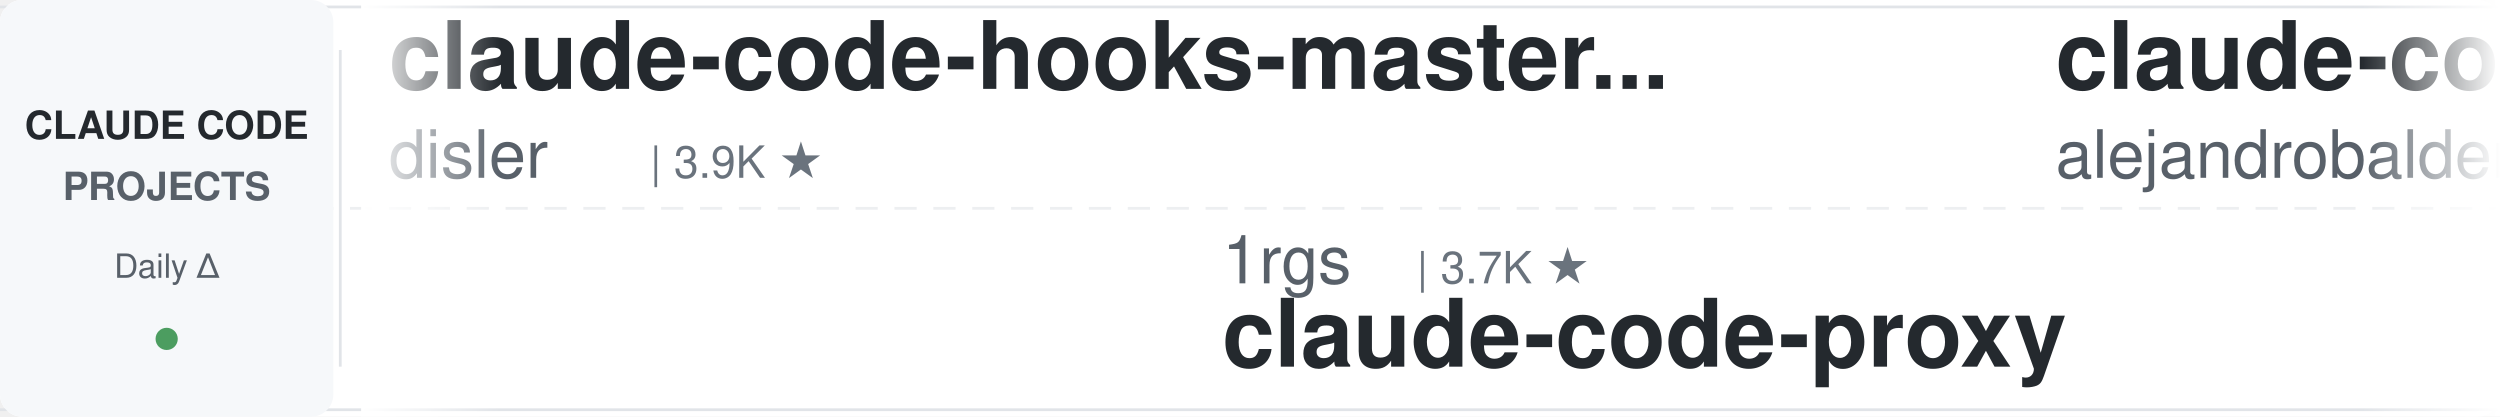
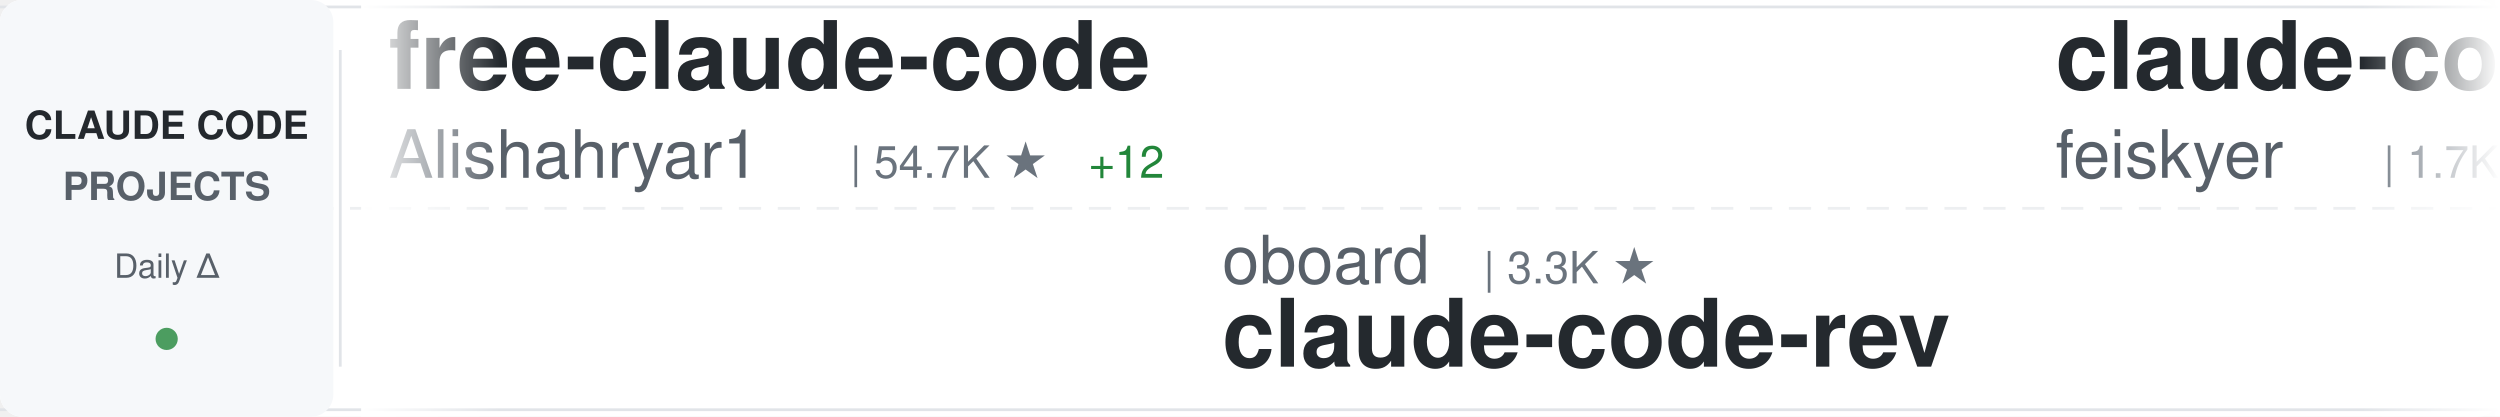
<svg xmlns="http://www.w3.org/2000/svg" width="900" height="150">
  <defs>
    <linearGradient id="awesomeLeftFade" x1="0%" y1="0%" x2="100%" y2="0%">
      <stop offset="0%" style="stop-color:#ffffff;stop-opacity:1" />
      <stop offset="100%" style="stop-color:#ffffff;stop-opacity:0" />
    </linearGradient>
    <linearGradient id="awesomeRightFade" x1="0%" y1="0%" x2="100%" y2="0%">
      <stop offset="0%" style="stop-color:#ffffff;stop-opacity:0" />
      <stop offset="100%" style="stop-color:#ffffff;stop-opacity:1" />
    </linearGradient>
  </defs>
  <rect width="900" height="150" fill="#ffffff" rx="8" />
  <rect x="0" y="2" width="900" height="1" fill="#e1e4e8" />
  <rect x="0" y="147" width="900" height="1" fill="#e1e4e8" />
  <line x1="0" y1="75" x2="900" y2="75" stroke="#e1e4e8" stroke-width="1" stroke-dasharray="8 6" opacity="0.6" />
  <rect x="0" y="0" width="120" height="150" fill="#f6f8fa" rx="8" />
  <text x="60" y="50" font-family="-apple-system, BlinkMacSystemFont, 'Segoe UI', Helvetica, Arial, sans-serif" font-size="14" font-weight="600" fill="#24292e" text-anchor="middle">CLAUDE CODE</text>
  <text x="60" y="72" font-family="-apple-system, BlinkMacSystemFont, 'Segoe UI', Helvetica, Arial, sans-serif" font-size="14" font-weight="600" fill="#586069" text-anchor="middle">PROJECTS</text>
  <text x="60" y="100" font-family="-apple-system, BlinkMacSystemFont, 'Segoe UI', Helvetica, Arial, sans-serif" font-size="12" font-weight="500" fill="#586069" text-anchor="middle">Daily Δ</text>
  <circle cx="60" cy="122" r="4" fill="#22863a" opacity="0.8" />
  <rect x="122" y="18" width="1" height="114" fill="#e1e4e8" />
  <clipPath id="awesomeTickerClip">
    <rect x="130" y="0" width="770" height="150" />
  </clipPath>
  <g clip-path="url(#awesomeTickerClip)">
    <g id="awesomeTickerItems">
      <animateTransform attributeName="transform" attributeType="XML" type="translate" from="0 0" to="-3000 0" dur="54s" repeatCount="indefinite" />
      <g transform="translate(0, 0)">
-         <text x="140" y="32" font-family="-apple-system, BlinkMacSystemFont, 'Segoe UI', Helvetica, Arial, sans-serif" font-size="34" font-weight="600" fill="#24292e">claude-code-hooks-master...</text>
-         <text x="140" y="64" font-family="-apple-system, BlinkMacSystemFont, 'Segoe UI', Helvetica, Arial, sans-serif" font-size="24" font-weight="400" fill="#586069">disler</text>
-         <text x="234" y="64" font-family="-apple-system, BlinkMacSystemFont, 'Segoe UI', Helvetica, Arial, sans-serif" font-size="16" font-weight="500" fill="#6a737d">| 3.9K ★</text>
+         <text x="140" y="32" font-family="-apple-system, BlinkMacSystemFont, 'Segoe UI', Helvetica, Arial, sans-serif" font-size="34" font-weight="600" fill="#24292e">free-claude-code</text>
+         <text x="140" y="64" font-family="-apple-system, BlinkMacSystemFont, 'Segoe UI', Helvetica, Arial, sans-serif" font-size="24" font-weight="400" fill="#586069">Alishahryar1</text>
+         <text x="306" y="64" font-family="-apple-system, BlinkMacSystemFont, 'Segoe UI', Helvetica, Arial, sans-serif" font-size="16" font-weight="500" fill="#6a737d">| 54.7K ★</text>
+         <text x="392" y="64" font-family="-apple-system, BlinkMacSystemFont, 'Segoe UI', Helvetica, Arial, sans-serif" font-size="16" font-weight="500" fill="#22863a"> +12</text>
      </g>
      <g transform="translate(300, 0)">
-         <text x="140" y="102" font-family="-apple-system, BlinkMacSystemFont, 'Segoe UI', Helvetica, Arial, sans-serif" font-size="24" font-weight="400" fill="#586069">1rgs</text>
-         <text x="210" y="102" font-family="-apple-system, BlinkMacSystemFont, 'Segoe UI', Helvetica, Arial, sans-serif" font-size="16" font-weight="500" fill="#6a737d">| 3.7K ★</text>
-         <text x="140" y="132" font-family="-apple-system, BlinkMacSystemFont, 'Segoe UI', Helvetica, Arial, sans-serif" font-size="34" font-weight="600" fill="#24292e">claude-code-proxy</text>
+         <text x="140" y="102" font-family="-apple-system, BlinkMacSystemFont, 'Segoe UI', Helvetica, Arial, sans-serif" font-size="24" font-weight="400" fill="#586069">oboard</text>
+         <text x="234" y="102" font-family="-apple-system, BlinkMacSystemFont, 'Segoe UI', Helvetica, Arial, sans-serif" font-size="16" font-weight="500" fill="#6a737d">| 3.3K ★</text>
+         <text x="140" y="132" font-family="-apple-system, BlinkMacSystemFont, 'Segoe UI', Helvetica, Arial, sans-serif" font-size="34" font-weight="600" fill="#24292e">claude-code-rev</text>
      </g>
      <g transform="translate(600, 0)">
-         <text x="140" y="32" font-family="-apple-system, BlinkMacSystemFont, 'Segoe UI', Helvetica, Arial, sans-serif" font-size="34" font-weight="600" fill="#24292e">claude-code-from-source</text>
-         <text x="140" y="64" font-family="-apple-system, BlinkMacSystemFont, 'Segoe UI', Helvetica, Arial, sans-serif" font-size="24" font-weight="400" fill="#586069">alejandrobalderas</text>
-         <text x="366" y="64" font-family="-apple-system, BlinkMacSystemFont, 'Segoe UI', Helvetica, Arial, sans-serif" font-size="16" font-weight="500" fill="#6a737d">| 2.8K ★</text>
+         <text x="140" y="32" font-family="-apple-system, BlinkMacSystemFont, 'Segoe UI', Helvetica, Arial, sans-serif" font-size="34" font-weight="600" fill="#24292e">claude-code-settings</text>
+         <text x="140" y="64" font-family="-apple-system, BlinkMacSystemFont, 'Segoe UI', Helvetica, Arial, sans-serif" font-size="24" font-weight="400" fill="#586069">feiskyer</text>
+         <text x="258" y="64" font-family="-apple-system, BlinkMacSystemFont, 'Segoe UI', Helvetica, Arial, sans-serif" font-size="16" font-weight="500" fill="#6a737d">| 1.7K ★</text>
      </g>
      <g transform="translate(900, 0)">
-         <text x="140" y="102" font-family="-apple-system, BlinkMacSystemFont, 'Segoe UI', Helvetica, Arial, sans-serif" font-size="24" font-weight="400" fill="#586069">Piebald-AI</text>
-         <text x="282" y="102" font-family="-apple-system, BlinkMacSystemFont, 'Segoe UI', Helvetica, Arial, sans-serif" font-size="16" font-weight="500" fill="#6a737d">| 12.6K ★</text>
-         <text x="140" y="132" font-family="-apple-system, BlinkMacSystemFont, 'Segoe UI', Helvetica, Arial, sans-serif" font-size="34" font-weight="600" fill="#24292e">claude-code-system-promp...</text>
+         <text x="140" y="102" font-family="-apple-system, BlinkMacSystemFont, 'Segoe UI', Helvetica, Arial, sans-serif" font-size="24" font-weight="400" fill="#586069">lorryjovens-hub</text>
+         <text x="342" y="102" font-family="-apple-system, BlinkMacSystemFont, 'Segoe UI', Helvetica, Arial, sans-serif" font-size="16" font-weight="500" fill="#6a737d">| 1.7K ★</text>
+         <text x="140" y="132" font-family="-apple-system, BlinkMacSystemFont, 'Segoe UI', Helvetica, Arial, sans-serif" font-size="34" font-weight="600" fill="#24292e">claude-code-rust</text>
      </g>
      <g transform="translate(1200, 0)">
-         <text x="140" y="32" font-family="-apple-system, BlinkMacSystemFont, 'Segoe UI', Helvetica, Arial, sans-serif" font-size="34" font-weight="600" fill="#24292e">sc-claude-code-files</text>
-         <text x="140" y="64" font-family="-apple-system, BlinkMacSystemFont, 'Segoe UI', Helvetica, Arial, sans-serif" font-size="24" font-weight="400" fill="#586069">https-deeplearning-ai</text>
-         <text x="414" y="64" font-family="-apple-system, BlinkMacSystemFont, 'Segoe UI', Helvetica, Arial, sans-serif" font-size="16" font-weight="500" fill="#6a737d">| 547 ★</text>
+         <text x="140" y="32" font-family="-apple-system, BlinkMacSystemFont, 'Segoe UI', Helvetica, Arial, sans-serif" font-size="34" font-weight="600" fill="#24292e">claude-code-spec-workflo...</text>
+         <text x="140" y="64" font-family="-apple-system, BlinkMacSystemFont, 'Segoe UI', Helvetica, Arial, sans-serif" font-size="24" font-weight="400" fill="#586069">Pimzino</text>
+         <text x="246" y="64" font-family="-apple-system, BlinkMacSystemFont, 'Segoe UI', Helvetica, Arial, sans-serif" font-size="16" font-weight="500" fill="#6a737d">| 3.9K ★</text>
      </g>
      <g transform="translate(1500, 0)">
-         <text x="140" y="102" font-family="-apple-system, BlinkMacSystemFont, 'Segoe UI', Helvetica, Arial, sans-serif" font-size="24" font-weight="400" fill="#586069">Yuyz0112</text>
-         <text x="258" y="102" font-family="-apple-system, BlinkMacSystemFont, 'Segoe UI', Helvetica, Arial, sans-serif" font-size="16" font-weight="500" fill="#6a737d">| 2.4K ★</text>
-         <text x="140" y="132" font-family="-apple-system, BlinkMacSystemFont, 'Segoe UI', Helvetica, Arial, sans-serif" font-size="34" font-weight="600" fill="#24292e">claude-code-reverse</text>
+         <text x="140" y="102" font-family="-apple-system, BlinkMacSystemFont, 'Segoe UI', Helvetica, Arial, sans-serif" font-size="24" font-weight="400" fill="#586069">hangsman</text>
+         <text x="258" y="102" font-family="-apple-system, BlinkMacSystemFont, 'Segoe UI', Helvetica, Arial, sans-serif" font-size="16" font-weight="500" fill="#6a737d">| 794 ★</text>
+         <text x="140" y="132" font-family="-apple-system, BlinkMacSystemFont, 'Segoe UI', Helvetica, Arial, sans-serif" font-size="34" font-weight="600" fill="#24292e">claude-code-source</text>
      </g>
      <g transform="translate(1800, 0)">
-         <text x="140" y="32" font-family="-apple-system, BlinkMacSystemFont, 'Segoe UI', Helvetica, Arial, sans-serif" font-size="34" font-weight="600" fill="#24292e">Claude-Code</text>
-         <text x="140" y="64" font-family="-apple-system, BlinkMacSystemFont, 'Segoe UI', Helvetica, Arial, sans-serif" font-size="24" font-weight="400" fill="#586069">OrcaWhisper</text>
-         <text x="294" y="64" font-family="-apple-system, BlinkMacSystemFont, 'Segoe UI', Helvetica, Arial, sans-serif" font-size="16" font-weight="500" fill="#6a737d">| 96 ★</text>
+         <text x="140" y="32" font-family="-apple-system, BlinkMacSystemFont, 'Segoe UI', Helvetica, Arial, sans-serif" font-size="34" font-weight="600" fill="#24292e">claude-code-ultimate-gui...</text>
+         <text x="140" y="64" font-family="-apple-system, BlinkMacSystemFont, 'Segoe UI', Helvetica, Arial, sans-serif" font-size="24" font-weight="400" fill="#586069">FlorianBruniaux</text>
+         <text x="342" y="64" font-family="-apple-system, BlinkMacSystemFont, 'Segoe UI', Helvetica, Arial, sans-serif" font-size="16" font-weight="500" fill="#6a737d">| 6.0K ★</text>
+         <text x="419" y="64" font-family="-apple-system, BlinkMacSystemFont, 'Segoe UI', Helvetica, Arial, sans-serif" font-size="16" font-weight="500" fill="#cb2431"> -1</text>
      </g>
      <g transform="translate(2100, 0)">
-         <text x="140" y="102" font-family="-apple-system, BlinkMacSystemFont, 'Segoe UI', Helvetica, Arial, sans-serif" font-size="24" font-weight="400" fill="#586069">repowise-dev</text>
-         <text x="306" y="102" font-family="-apple-system, BlinkMacSystemFont, 'Segoe UI', Helvetica, Arial, sans-serif" font-size="16" font-weight="500" fill="#6a737d">| 1.2K ★</text>
-         <text x="140" y="132" font-family="-apple-system, BlinkMacSystemFont, 'Segoe UI', Helvetica, Arial, sans-serif" font-size="34" font-weight="600" fill="#24292e">claude-code-prompts</text>
+         <text x="140" y="102" font-family="-apple-system, BlinkMacSystemFont, 'Segoe UI', Helvetica, Arial, sans-serif" font-size="24" font-weight="400" fill="#586069">ding113</text>
+         <text x="246" y="102" font-family="-apple-system, BlinkMacSystemFont, 'Segoe UI', Helvetica, Arial, sans-serif" font-size="16" font-weight="500" fill="#6a737d">| 3.4K ★</text>
+         <text x="140" y="132" font-family="-apple-system, BlinkMacSystemFont, 'Segoe UI', Helvetica, Arial, sans-serif" font-size="34" font-weight="600" fill="#24292e">claude-code-hub</text>
      </g>
      <g transform="translate(2400, 0)">
-         <text x="140" y="32" font-family="-apple-system, BlinkMacSystemFont, 'Segoe UI', Helvetica, Arial, sans-serif" font-size="34" font-weight="600" fill="#24292e">system_prompts_leaks</text>
-         <text x="140" y="64" font-family="-apple-system, BlinkMacSystemFont, 'Segoe UI', Helvetica, Arial, sans-serif" font-size="24" font-weight="400" fill="#586069">asgeirtj</text>
-         <text x="258" y="64" font-family="-apple-system, BlinkMacSystemFont, 'Segoe UI', Helvetica, Arial, sans-serif" font-size="16" font-weight="500" fill="#6a737d">| 65.3K ★</text>
-         <text x="344" y="64" font-family="-apple-system, BlinkMacSystemFont, 'Segoe UI', Helvetica, Arial, sans-serif" font-size="16" font-weight="500" fill="#22863a"> +84</text>
+         <text x="140" y="32" font-family="-apple-system, BlinkMacSystemFont, 'Segoe UI', Helvetica, Arial, sans-serif" font-size="34" font-weight="600" fill="#24292e">arcads-claude-code</text>
+         <text x="140" y="64" font-family="-apple-system, BlinkMacSystemFont, 'Segoe UI', Helvetica, Arial, sans-serif" font-size="24" font-weight="400" fill="#586069">krusemediallc</text>
+         <text x="318" y="64" font-family="-apple-system, BlinkMacSystemFont, 'Segoe UI', Helvetica, Arial, sans-serif" font-size="16" font-weight="500" fill="#6a737d">| 1.5K ★</text>
      </g>
      <g transform="translate(2700, 0)">
-         <text x="140" y="102" font-family="-apple-system, BlinkMacSystemFont, 'Segoe UI', Helvetica, Arial, sans-serif" font-size="24" font-weight="400" fill="#586069">Pimzino</text>
-         <text x="246" y="102" font-family="-apple-system, BlinkMacSystemFont, 'Segoe UI', Helvetica, Arial, sans-serif" font-size="16" font-weight="500" fill="#6a737d">| 3.9K ★</text>
-         <text x="140" y="132" font-family="-apple-system, BlinkMacSystemFont, 'Segoe UI', Helvetica, Arial, sans-serif" font-size="34" font-weight="600" fill="#24292e">claude-code-spec-workflo...</text>
+         <text x="140" y="102" font-family="-apple-system, BlinkMacSystemFont, 'Segoe UI', Helvetica, Arial, sans-serif" font-size="24" font-weight="400" fill="#586069">Donchitos</text>
+         <text x="270" y="102" font-family="-apple-system, BlinkMacSystemFont, 'Segoe UI', Helvetica, Arial, sans-serif" font-size="16" font-weight="500" fill="#6a737d">| 25.0K ★</text>
+         <text x="356" y="102" font-family="-apple-system, BlinkMacSystemFont, 'Segoe UI', Helvetica, Arial, sans-serif" font-size="16" font-weight="500" fill="#22863a"> +1</text>
+         <text x="140" y="132" font-family="-apple-system, BlinkMacSystemFont, 'Segoe UI', Helvetica, Arial, sans-serif" font-size="34" font-weight="600" fill="#24292e">Claude-Code-Game-Studios</text>
      </g>
      <g transform="translate(3000, 0)">
-         <text x="140" y="32" font-family="-apple-system, BlinkMacSystemFont, 'Segoe UI', Helvetica, Arial, sans-serif" font-size="34" font-weight="600" fill="#24292e">claude-code-hooks-master...</text>
-         <text x="140" y="64" font-family="-apple-system, BlinkMacSystemFont, 'Segoe UI', Helvetica, Arial, sans-serif" font-size="24" font-weight="400" fill="#586069">disler</text>
-         <text x="234" y="64" font-family="-apple-system, BlinkMacSystemFont, 'Segoe UI', Helvetica, Arial, sans-serif" font-size="16" font-weight="500" fill="#6a737d">| 3.9K ★</text>
+         <text x="140" y="32" font-family="-apple-system, BlinkMacSystemFont, 'Segoe UI', Helvetica, Arial, sans-serif" font-size="34" font-weight="600" fill="#24292e">free-claude-code</text>
+         <text x="140" y="64" font-family="-apple-system, BlinkMacSystemFont, 'Segoe UI', Helvetica, Arial, sans-serif" font-size="24" font-weight="400" fill="#586069">Alishahryar1</text>
+         <text x="306" y="64" font-family="-apple-system, BlinkMacSystemFont, 'Segoe UI', Helvetica, Arial, sans-serif" font-size="16" font-weight="500" fill="#6a737d">| 54.7K ★</text>
+         <text x="392" y="64" font-family="-apple-system, BlinkMacSystemFont, 'Segoe UI', Helvetica, Arial, sans-serif" font-size="16" font-weight="500" fill="#22863a"> +12</text>
      </g>
      <g transform="translate(3300, 0)">
-         <text x="140" y="102" font-family="-apple-system, BlinkMacSystemFont, 'Segoe UI', Helvetica, Arial, sans-serif" font-size="24" font-weight="400" fill="#586069">1rgs</text>
-         <text x="210" y="102" font-family="-apple-system, BlinkMacSystemFont, 'Segoe UI', Helvetica, Arial, sans-serif" font-size="16" font-weight="500" fill="#6a737d">| 3.7K ★</text>
-         <text x="140" y="132" font-family="-apple-system, BlinkMacSystemFont, 'Segoe UI', Helvetica, Arial, sans-serif" font-size="34" font-weight="600" fill="#24292e">claude-code-proxy</text>
+         <text x="140" y="102" font-family="-apple-system, BlinkMacSystemFont, 'Segoe UI', Helvetica, Arial, sans-serif" font-size="24" font-weight="400" fill="#586069">oboard</text>
+         <text x="234" y="102" font-family="-apple-system, BlinkMacSystemFont, 'Segoe UI', Helvetica, Arial, sans-serif" font-size="16" font-weight="500" fill="#6a737d">| 3.3K ★</text>
+         <text x="140" y="132" font-family="-apple-system, BlinkMacSystemFont, 'Segoe UI', Helvetica, Arial, sans-serif" font-size="34" font-weight="600" fill="#24292e">claude-code-rev</text>
      </g>
      <g transform="translate(3600, 0)">
-         <text x="140" y="32" font-family="-apple-system, BlinkMacSystemFont, 'Segoe UI', Helvetica, Arial, sans-serif" font-size="34" font-weight="600" fill="#24292e">claude-code-from-source</text>
-         <text x="140" y="64" font-family="-apple-system, BlinkMacSystemFont, 'Segoe UI', Helvetica, Arial, sans-serif" font-size="24" font-weight="400" fill="#586069">alejandrobalderas</text>
-         <text x="366" y="64" font-family="-apple-system, BlinkMacSystemFont, 'Segoe UI', Helvetica, Arial, sans-serif" font-size="16" font-weight="500" fill="#6a737d">| 2.8K ★</text>
+         <text x="140" y="32" font-family="-apple-system, BlinkMacSystemFont, 'Segoe UI', Helvetica, Arial, sans-serif" font-size="34" font-weight="600" fill="#24292e">claude-code-settings</text>
+         <text x="140" y="64" font-family="-apple-system, BlinkMacSystemFont, 'Segoe UI', Helvetica, Arial, sans-serif" font-size="24" font-weight="400" fill="#586069">feiskyer</text>
+         <text x="258" y="64" font-family="-apple-system, BlinkMacSystemFont, 'Segoe UI', Helvetica, Arial, sans-serif" font-size="16" font-weight="500" fill="#6a737d">| 1.7K ★</text>
      </g>
      <g transform="translate(3900, 0)">
-         <text x="140" y="102" font-family="-apple-system, BlinkMacSystemFont, 'Segoe UI', Helvetica, Arial, sans-serif" font-size="24" font-weight="400" fill="#586069">Piebald-AI</text>
-         <text x="282" y="102" font-family="-apple-system, BlinkMacSystemFont, 'Segoe UI', Helvetica, Arial, sans-serif" font-size="16" font-weight="500" fill="#6a737d">| 12.6K ★</text>
-         <text x="140" y="132" font-family="-apple-system, BlinkMacSystemFont, 'Segoe UI', Helvetica, Arial, sans-serif" font-size="34" font-weight="600" fill="#24292e">claude-code-system-promp...</text>
+         <text x="140" y="102" font-family="-apple-system, BlinkMacSystemFont, 'Segoe UI', Helvetica, Arial, sans-serif" font-size="24" font-weight="400" fill="#586069">lorryjovens-hub</text>
+         <text x="342" y="102" font-family="-apple-system, BlinkMacSystemFont, 'Segoe UI', Helvetica, Arial, sans-serif" font-size="16" font-weight="500" fill="#6a737d">| 1.7K ★</text>
+         <text x="140" y="132" font-family="-apple-system, BlinkMacSystemFont, 'Segoe UI', Helvetica, Arial, sans-serif" font-size="34" font-weight="600" fill="#24292e">claude-code-rust</text>
      </g>
    </g>
  </g>
  <rect x="130" y="0" width="50" height="150" fill="url(#awesomeLeftFade)" />
  <rect x="850" y="0" width="50" height="150" fill="url(#awesomeRightFade)" />
</svg>
